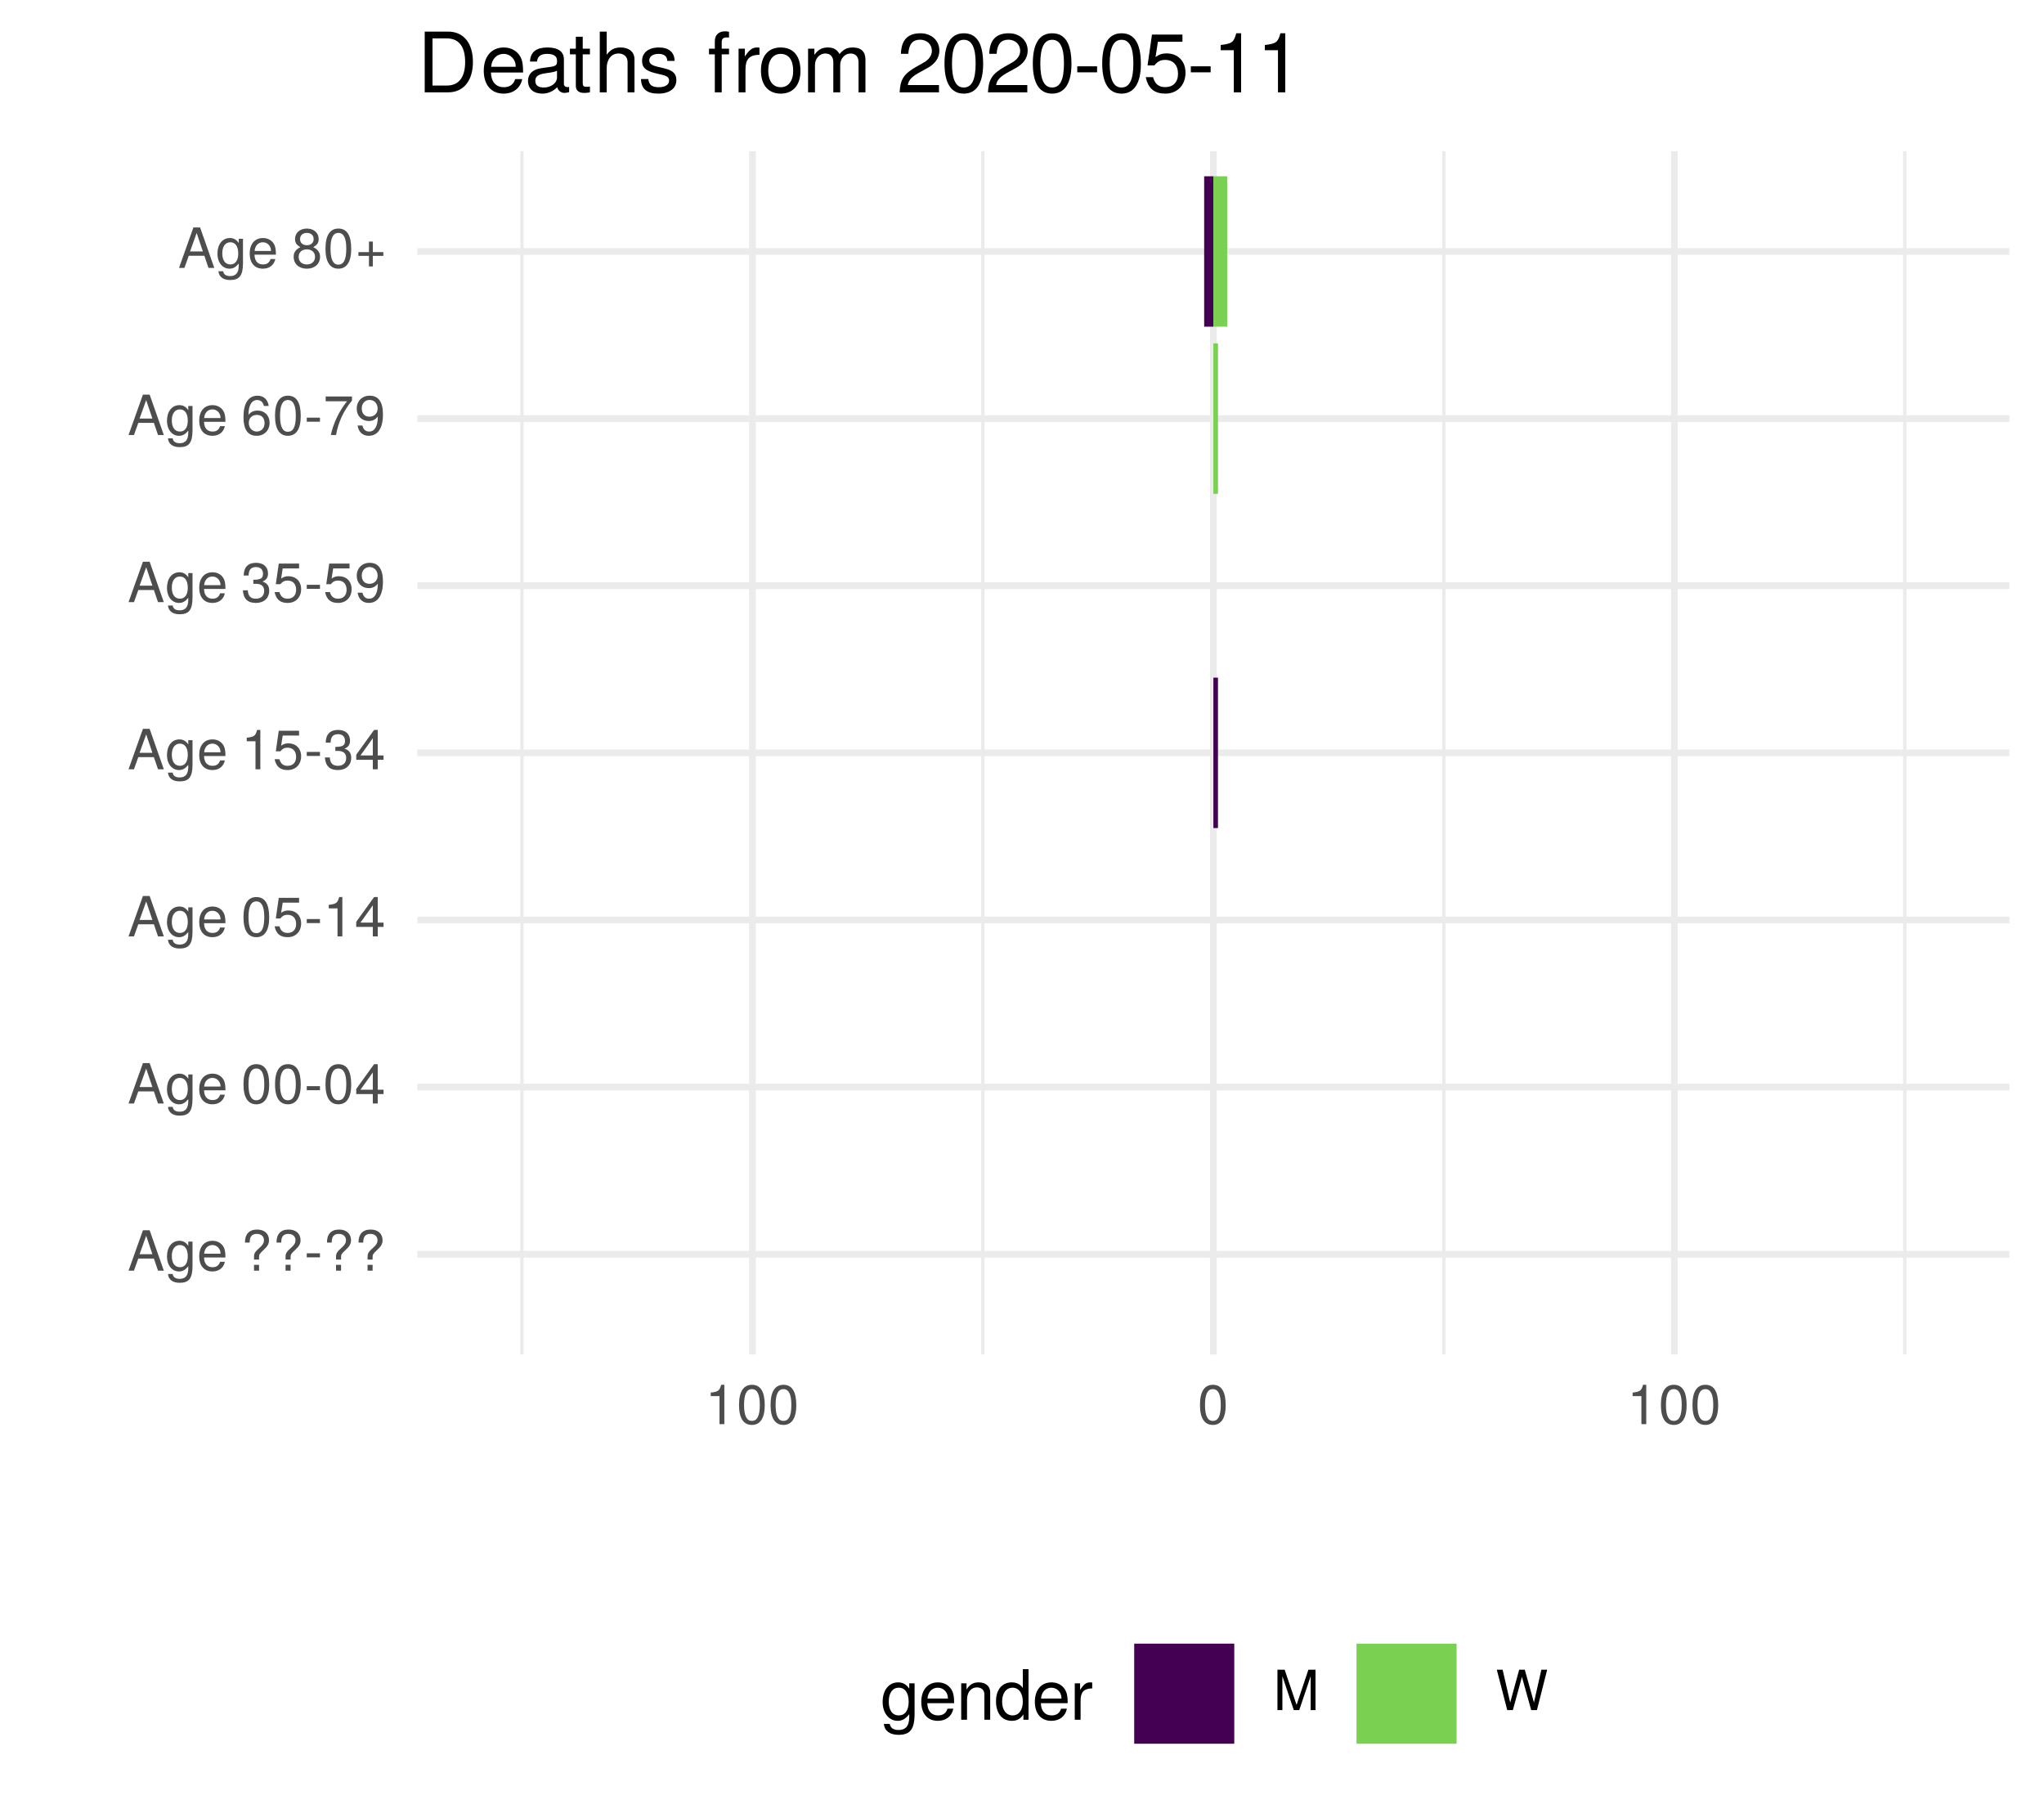
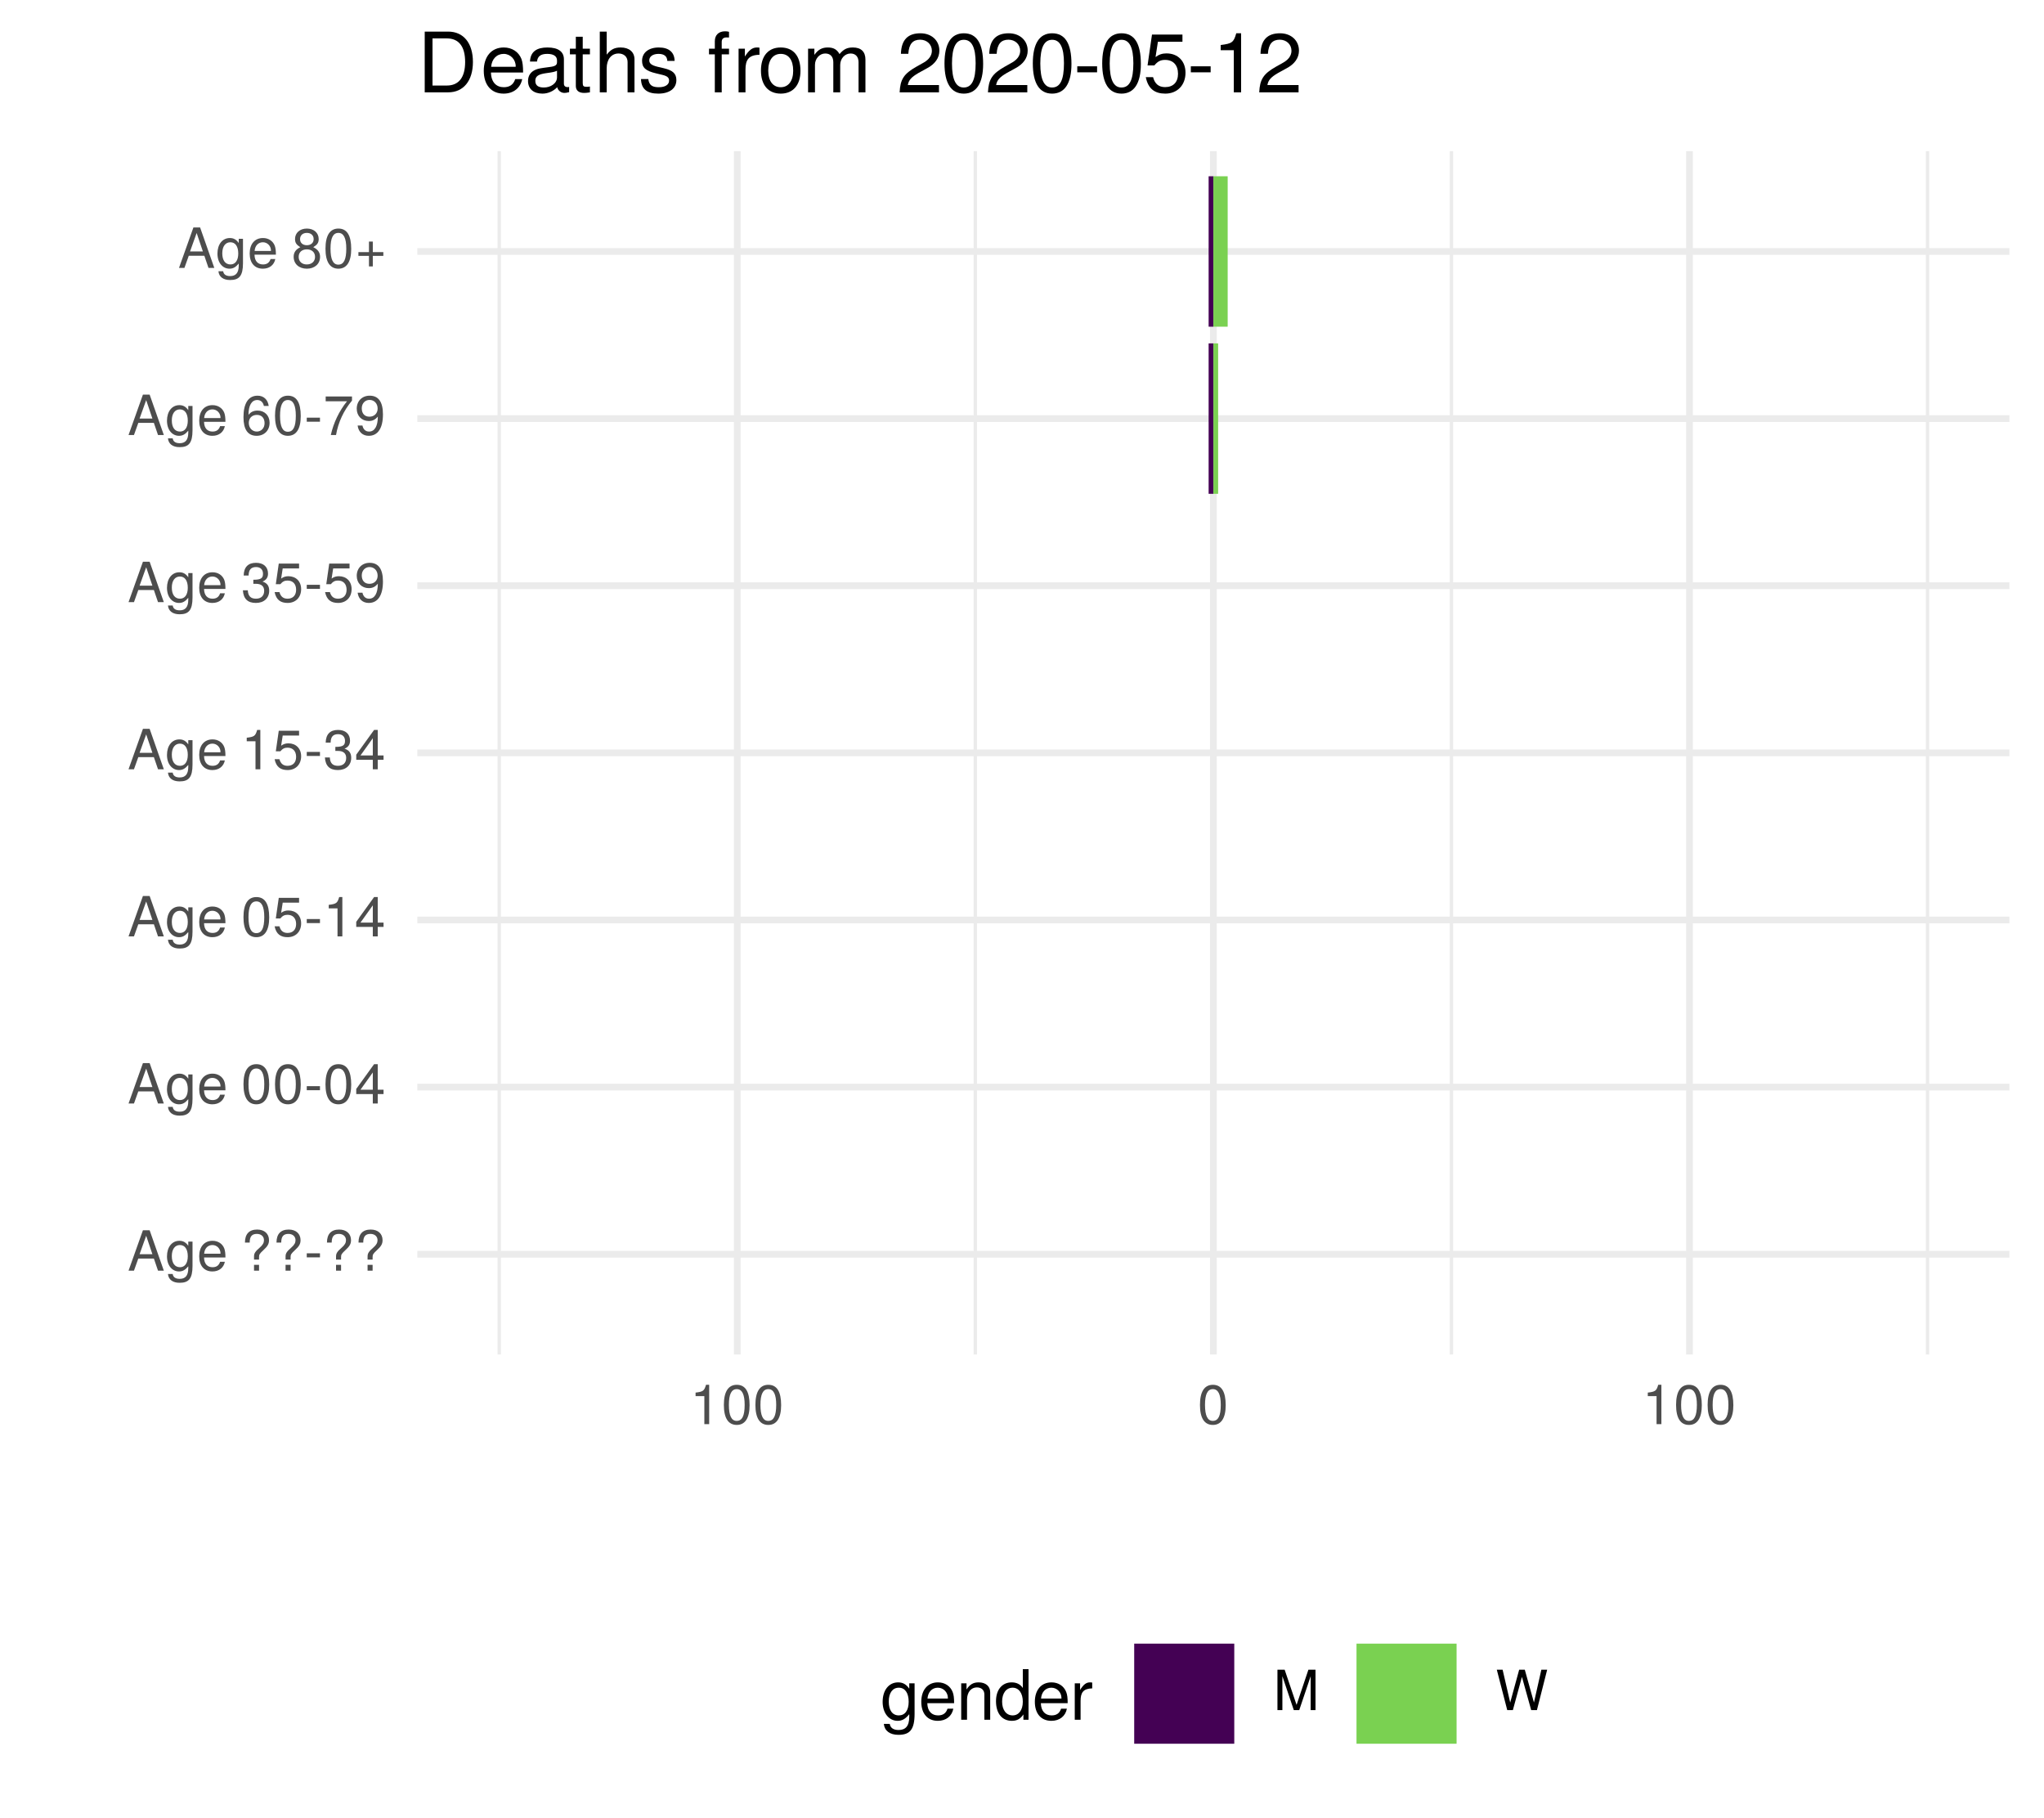
<svg xmlns="http://www.w3.org/2000/svg" xmlns:xlink="http://www.w3.org/1999/xlink" width="324pt" height="288pt" viewBox="0 0 324 288" version="1.1">
  <defs>
    <g>
      <symbol overflow="visible" id="glyph0-0">
        <path style="stroke:none;" d="" />
      </symbol>
      <symbol overflow="visible" id="glyph0-1">
        <path style="stroke:none;" d="M 5.75 0 L 3.5 -6.406 L 2.438 -6.406 L 0.156 0 L 1.016 0 L 1.703 -1.922 L 4.172 -1.922 L 4.828 0 Z M 3.938 -2.609 L 1.906 -2.609 L 2.953 -5.531 Z M 3.938 -2.609 " />
      </symbol>
      <symbol overflow="visible" id="glyph0-2">
        <path style="stroke:none;" d="M 4.297 -0.75 L 4.297 -4.609 L 3.625 -4.609 L 3.625 -3.938 C 3.25 -4.484 2.812 -4.734 2.219 -4.734 C 1.047 -4.734 0.25 -3.75 0.25 -2.266 C 0.25 -0.812 1.078 0.125 2.156 0.125 C 2.734 0.125 3.141 -0.109 3.625 -0.688 L 3.625 -0.391 C 3.625 0.828 3.125 1.297 2.266 1.297 C 1.688 1.297 1.234 1.094 1.156 0.531 L 0.406 0.531 C 0.484 1.406 1.156 1.922 2.25 1.922 C 3.688 1.922 4.297 1.281 4.297 -0.75 Z M 3.547 -2.281 C 3.547 -1.172 3.078 -0.547 2.312 -0.547 C 1.5 -0.547 1.016 -1.188 1.016 -2.312 C 1.016 -3.406 1.516 -4.062 2.297 -4.062 C 3.094 -4.062 3.547 -3.391 3.547 -2.281 Z M 3.547 -2.281 " />
      </symbol>
      <symbol overflow="visible" id="glyph0-3">
        <path style="stroke:none;" d="M 4.516 -2.094 C 4.516 -2.766 4.453 -3.188 4.328 -3.531 C 4.031 -4.281 3.328 -4.734 2.469 -4.734 C 1.172 -4.734 0.359 -3.797 0.359 -2.281 C 0.359 -0.766 1.156 0.125 2.453 0.125 C 3.5 0.125 4.234 -0.469 4.422 -1.406 L 3.672 -1.406 C 3.469 -0.797 3.062 -0.547 2.469 -0.547 C 1.703 -0.547 1.141 -1.031 1.125 -2.094 Z M 3.734 -2.75 C 3.734 -2.75 3.734 -2.703 3.719 -2.688 L 1.141 -2.688 C 1.203 -3.516 1.719 -4.062 2.453 -4.062 C 3.172 -4.062 3.734 -3.469 3.734 -2.75 Z M 3.734 -2.75 " />
      </symbol>
      <symbol overflow="visible" id="glyph0-4">
        <path style="stroke:none;" d="" />
      </symbol>
      <symbol overflow="visible" id="glyph0-5">
        <path style="stroke:none;" d="M 4.422 -4.828 C 4.422 -5.859 3.688 -6.516 2.547 -6.516 C 1.281 -6.516 0.609 -5.812 0.609 -4.453 L 1.359 -4.453 C 1.359 -5.422 1.719 -5.828 2.5 -5.828 C 3.172 -5.828 3.625 -5.422 3.625 -4.828 C 3.625 -4.422 3.438 -4.078 2.969 -3.672 C 2.453 -3.203 2.453 -3.203 2.297 -3 C 2.109 -2.75 2.047 -2.547 2.047 -2.234 L 2.047 -1.75 L 2.844 -1.75 L 2.844 -2.156 C 2.844 -2.547 2.938 -2.703 3.531 -3.25 C 4.203 -3.859 4.422 -4.25 4.422 -4.828 Z M 2.844 0 L 2.844 -0.922 L 2.047 -0.922 L 2.047 0 Z M 2.844 0 " />
      </symbol>
      <symbol overflow="visible" id="glyph0-6">
        <path style="stroke:none;" d="M 2.5 -2.109 L 2.5 -2.75 L 0.406 -2.75 L 0.406 -2.109 Z M 2.5 -2.109 " />
      </symbol>
      <symbol overflow="visible" id="glyph0-7">
        <path style="stroke:none;" d="M 4.453 -3 C 4.453 -5.156 3.781 -6.234 2.422 -6.234 C 1.078 -6.234 0.375 -5.141 0.375 -3.047 C 0.375 -0.953 1.078 0.125 2.422 0.125 C 3.734 0.125 4.453 -0.953 4.453 -3 Z M 3.672 -3.062 C 3.672 -1.297 3.266 -0.516 2.406 -0.516 C 1.578 -0.516 1.172 -1.344 1.172 -3.047 C 1.172 -4.75 1.578 -5.547 2.422 -5.547 C 3.25 -5.547 3.672 -4.734 3.672 -3.062 Z M 3.672 -3.062 " />
      </symbol>
      <symbol overflow="visible" id="glyph0-8">
        <path style="stroke:none;" d="M 4.578 -1.5 L 4.578 -2.188 L 3.656 -2.188 L 3.656 -6.234 L 3.078 -6.234 L 0.25 -2.312 L 0.25 -1.5 L 2.875 -1.5 L 2.875 0 L 3.656 0 L 3.656 -1.5 Z M 2.875 -2.188 L 0.922 -2.188 L 2.875 -4.922 Z M 2.875 -2.188 " />
      </symbol>
      <symbol overflow="visible" id="glyph0-9">
        <path style="stroke:none;" d="M 4.516 -2.062 C 4.516 -3.297 3.688 -4.109 2.5 -4.109 C 2.062 -4.109 1.703 -4 1.344 -3.734 L 1.594 -5.344 L 4.188 -5.344 L 4.188 -6.109 L 0.969 -6.109 L 0.5 -2.844 L 1.219 -2.844 C 1.578 -3.266 1.875 -3.422 2.359 -3.422 C 3.188 -3.422 3.719 -2.891 3.719 -1.969 C 3.719 -1.062 3.203 -0.547 2.359 -0.547 C 1.688 -0.547 1.266 -0.891 1.078 -1.594 L 0.312 -1.594 C 0.562 -0.359 1.266 0.125 2.375 0.125 C 3.641 0.125 4.516 -0.75 4.516 -2.062 Z M 4.516 -2.062 " />
      </symbol>
      <symbol overflow="visible" id="glyph0-10">
        <path style="stroke:none;" d="M 3.047 0 L 3.047 -6.234 L 2.547 -6.234 C 2.266 -5.281 2.094 -5.141 0.891 -5 L 0.891 -4.438 L 2.281 -4.438 L 2.281 0 Z M 3.047 0 " />
      </symbol>
      <symbol overflow="visible" id="glyph0-11">
        <path style="stroke:none;" d="M 4.453 -1.812 C 4.453 -2.562 4.141 -3.016 3.391 -3.266 C 3.969 -3.5 4.266 -3.891 4.266 -4.516 C 4.266 -5.594 3.547 -6.234 2.359 -6.234 C 1.109 -6.234 0.438 -5.547 0.406 -4.219 L 1.188 -4.219 C 1.203 -5.141 1.578 -5.562 2.375 -5.562 C 3.062 -5.562 3.469 -5.156 3.469 -4.5 C 3.469 -3.828 3.188 -3.547 1.938 -3.547 L 1.938 -2.906 L 2.359 -2.906 C 3.219 -2.906 3.656 -2.5 3.656 -1.797 C 3.656 -1.016 3.172 -0.547 2.359 -0.547 C 1.516 -0.547 1.109 -0.969 1.062 -1.875 L 0.281 -1.875 C 0.375 -0.5 1.062 0.125 2.344 0.125 C 3.625 0.125 4.453 -0.641 4.453 -1.812 Z M 4.453 -1.812 " />
      </symbol>
      <symbol overflow="visible" id="glyph0-12">
        <path style="stroke:none;" d="M 4.484 -3.266 C 4.484 -5.219 3.797 -6.234 2.375 -6.234 C 1.188 -6.234 0.328 -5.391 0.328 -4.172 C 0.328 -3.016 1.125 -2.219 2.25 -2.219 C 2.844 -2.219 3.266 -2.438 3.672 -2.922 C 3.672 -1.406 3.172 -0.547 2.281 -0.547 C 1.734 -0.547 1.359 -0.891 1.234 -1.5 L 0.469 -1.5 C 0.609 -0.469 1.281 0.125 2.234 0.125 C 3.688 0.125 4.484 -1.109 4.484 -3.266 Z M 3.641 -4.188 C 3.641 -3.422 3.094 -2.906 2.344 -2.906 C 1.594 -2.906 1.125 -3.391 1.125 -4.234 C 1.125 -5.016 1.656 -5.562 2.359 -5.562 C 3.094 -5.562 3.641 -5 3.641 -4.188 Z M 3.641 -4.188 " />
      </symbol>
      <symbol overflow="visible" id="glyph0-13">
        <path style="stroke:none;" d="M 4.516 -1.938 C 4.516 -3.094 3.719 -3.875 2.609 -3.875 C 1.984 -3.875 1.5 -3.641 1.172 -3.188 C 1.172 -4.703 1.672 -5.547 2.562 -5.547 C 3.109 -5.547 3.484 -5.203 3.609 -4.609 L 4.375 -4.609 C 4.234 -5.625 3.562 -6.234 2.609 -6.234 C 1.156 -6.234 0.375 -5.016 0.375 -2.844 C 0.375 -0.891 1.047 0.125 2.469 0.125 C 3.656 0.125 4.516 -0.719 4.516 -1.938 Z M 3.719 -1.875 C 3.719 -1.094 3.188 -0.547 2.484 -0.547 C 1.766 -0.547 1.219 -1.125 1.219 -1.922 C 1.219 -2.688 1.734 -3.188 2.5 -3.188 C 3.25 -3.188 3.719 -2.703 3.719 -1.875 Z M 3.719 -1.875 " />
      </symbol>
      <symbol overflow="visible" id="glyph0-14">
        <path style="stroke:none;" d="M 4.578 -5.453 L 4.578 -6.109 L 0.406 -6.109 L 0.406 -5.344 L 3.781 -5.344 C 2.531 -3.781 1.656 -1.953 1.219 0 L 2.047 0 C 2.391 -2.016 3.266 -3.891 4.578 -5.453 Z M 4.578 -5.453 " />
      </symbol>
      <symbol overflow="visible" id="glyph0-15">
        <path style="stroke:none;" d="M 4.516 -1.766 C 4.516 -2.453 4.156 -2.938 3.438 -3.281 C 4.078 -3.672 4.297 -3.984 4.297 -4.578 C 4.297 -5.547 3.531 -6.234 2.422 -6.234 C 1.312 -6.234 0.547 -5.547 0.547 -4.578 C 0.547 -4 0.75 -3.672 1.391 -3.281 C 0.672 -2.938 0.328 -2.453 0.328 -1.766 C 0.328 -0.625 1.188 0.125 2.422 0.125 C 3.656 0.125 4.516 -0.625 4.516 -1.766 Z M 3.5 -4.562 C 3.5 -3.969 3.062 -3.594 2.422 -3.594 C 1.766 -3.594 1.344 -3.969 1.344 -4.562 C 1.344 -5.156 1.766 -5.547 2.422 -5.547 C 3.078 -5.547 3.5 -5.156 3.5 -4.562 Z M 3.719 -1.75 C 3.719 -1.016 3.188 -0.547 2.406 -0.547 C 1.641 -0.547 1.125 -1.016 1.125 -1.75 C 1.125 -2.484 1.641 -2.938 2.422 -2.938 C 3.188 -2.938 3.719 -2.484 3.719 -1.75 Z M 3.719 -1.75 " />
      </symbol>
      <symbol overflow="visible" id="glyph0-16">
        <path style="stroke:none;" d="M 4.547 -1.906 L 4.547 -2.5 L 2.875 -2.5 L 2.875 -4.172 L 2.266 -4.172 L 2.266 -2.5 L 0.594 -2.5 L 0.594 -1.906 L 2.266 -1.906 L 2.266 -0.234 L 2.875 -0.234 L 2.875 -1.906 Z M 4.547 -1.906 " />
      </symbol>
      <symbol overflow="visible" id="glyph0-17">
        <path style="stroke:none;" d="M 6.688 0 L 6.688 -6.406 L 5.562 -6.406 L 3.688 -0.828 L 1.797 -6.406 L 0.656 -6.406 L 0.656 0 L 1.438 0 L 1.438 -5.375 L 3.25 0 L 4.109 0 L 5.922 -5.375 L 5.922 0 Z M 6.688 0 " />
      </symbol>
      <symbol overflow="visible" id="glyph0-18">
        <path style="stroke:none;" d="M 8.172 -6.406 L 7.25 -6.406 L 6.078 -1.203 L 4.625 -6.406 L 3.734 -6.406 L 2.312 -1.203 L 1.109 -6.406 L 0.188 -6.406 L 1.844 0 L 2.734 0 L 4.172 -5.266 L 5.641 0 L 6.547 0 Z M 8.172 -6.406 " />
      </symbol>
      <symbol overflow="visible" id="glyph1-0">
        <path style="stroke:none;" d="" />
      </symbol>
      <symbol overflow="visible" id="glyph1-1">
        <path style="stroke:none;" d="M 5.375 -0.953 L 5.375 -5.766 L 4.531 -5.766 L 4.531 -4.922 C 4.062 -5.609 3.516 -5.922 2.766 -5.922 C 1.312 -5.922 0.312 -4.703 0.312 -2.828 C 0.312 -1.016 1.344 0.172 2.688 0.172 C 3.422 0.172 3.922 -0.141 4.531 -0.875 L 4.531 -0.484 C 4.531 1.047 3.906 1.625 2.844 1.625 C 2.109 1.625 1.547 1.359 1.438 0.656 L 0.5 0.656 C 0.609 1.75 1.453 2.391 2.812 2.391 C 4.609 2.391 5.375 1.594 5.375 -0.953 Z M 4.438 -2.844 C 4.438 -1.469 3.844 -0.688 2.875 -0.688 C 1.875 -0.688 1.281 -1.484 1.281 -2.875 C 1.281 -4.266 1.891 -5.078 2.875 -5.078 C 3.859 -5.078 4.438 -4.25 4.438 -2.844 Z M 4.438 -2.844 " />
      </symbol>
      <symbol overflow="visible" id="glyph1-2">
        <path style="stroke:none;" d="M 5.641 -2.625 C 5.641 -3.453 5.578 -3.984 5.406 -4.406 C 5.031 -5.359 4.156 -5.922 3.078 -5.922 C 1.469 -5.922 0.438 -4.734 0.438 -2.844 C 0.438 -0.953 1.438 0.172 3.062 0.172 C 4.375 0.172 5.297 -0.578 5.516 -1.75 L 4.594 -1.75 C 4.344 -0.984 3.828 -0.688 3.094 -0.688 C 2.141 -0.688 1.422 -1.297 1.391 -2.625 Z M 4.656 -3.438 C 4.656 -3.438 4.656 -3.391 4.656 -3.359 L 1.422 -3.359 C 1.5 -4.391 2.141 -5.078 3.062 -5.078 C 3.969 -5.078 4.656 -4.328 4.656 -3.438 Z M 4.656 -3.438 " />
      </symbol>
      <symbol overflow="visible" id="glyph1-3">
        <path style="stroke:none;" d="M 5.359 0 L 5.359 -4.359 C 5.359 -5.312 4.641 -5.922 3.531 -5.922 C 2.672 -5.922 2.125 -5.594 1.609 -4.797 L 1.609 -5.766 L 0.766 -5.766 L 0.766 0 L 1.688 0 L 1.688 -3.172 C 1.688 -4.359 2.328 -5.125 3.25 -5.125 C 3.984 -5.125 4.438 -4.688 4.438 -4 L 4.438 0 Z M 5.359 0 " />
      </symbol>
      <symbol overflow="visible" id="glyph1-4">
        <path style="stroke:none;" d="M 5.438 0 L 5.438 -8.016 L 4.531 -8.016 L 4.531 -5.031 C 4.141 -5.625 3.531 -5.922 2.766 -5.922 C 1.266 -5.922 0.281 -4.781 0.281 -2.938 C 0.281 -0.984 1.25 0.172 2.797 0.172 C 3.594 0.172 4.141 -0.125 4.625 -0.844 L 4.625 0 Z M 4.531 -2.859 C 4.531 -1.531 3.891 -0.688 2.922 -0.688 C 1.906 -0.688 1.25 -1.547 1.25 -2.875 C 1.25 -4.219 1.906 -5.078 2.922 -5.078 C 3.906 -5.078 4.531 -4.188 4.531 -2.859 Z M 4.531 -2.859 " />
      </symbol>
      <symbol overflow="visible" id="glyph1-5">
        <path style="stroke:none;" d="M 3.531 -4.969 L 3.531 -5.891 C 3.375 -5.922 3.297 -5.922 3.172 -5.922 C 2.578 -5.922 2.141 -5.578 1.609 -4.719 L 1.609 -5.766 L 0.766 -5.766 L 0.766 0 L 1.688 0 L 1.688 -2.984 C 1.688 -4.297 2.109 -4.938 3.531 -4.969 Z M 3.531 -4.969 " />
      </symbol>
      <symbol overflow="visible" id="glyph2-0">
        <path style="stroke:none;" d="" />
      </symbol>
      <symbol overflow="visible" id="glyph2-1">
        <path style="stroke:none;" d="M 8.812 -4.812 C 8.812 -7.797 7.328 -9.625 4.891 -9.625 L 1.172 -9.625 L 1.172 0 L 4.891 0 C 7.312 0 8.812 -1.828 8.812 -4.812 Z M 7.578 -4.812 C 7.578 -2.375 6.578 -1.078 4.672 -1.078 L 2.406 -1.078 L 2.406 -8.547 L 4.672 -8.547 C 6.578 -8.547 7.578 -7.266 7.578 -4.812 Z M 7.578 -4.812 " />
      </symbol>
      <symbol overflow="visible" id="glyph2-2">
        <path style="stroke:none;" d="M 6.766 -3.141 C 6.766 -4.141 6.688 -4.781 6.5 -5.297 C 6.047 -6.438 4.984 -7.109 3.703 -7.109 C 1.766 -7.109 0.531 -5.688 0.531 -3.422 C 0.531 -1.156 1.734 0.203 3.672 0.203 C 5.25 0.203 6.344 -0.703 6.625 -2.094 L 5.516 -2.094 C 5.219 -1.188 4.594 -0.812 3.703 -0.812 C 2.562 -0.812 1.703 -1.562 1.672 -3.141 Z M 5.594 -4.125 C 5.594 -4.125 5.594 -4.062 5.578 -4.047 L 1.703 -4.047 C 1.797 -5.266 2.578 -6.094 3.688 -6.094 C 4.766 -6.094 5.594 -5.203 5.594 -4.125 Z M 5.594 -4.125 " />
      </symbol>
      <symbol overflow="visible" id="glyph2-3">
        <path style="stroke:none;" d="M 7.062 -0.031 L 7.062 -0.859 C 6.938 -0.828 6.891 -0.828 6.828 -0.828 C 6.438 -0.828 6.234 -1.031 6.234 -1.375 L 6.234 -5.234 C 6.234 -6.453 5.328 -7.109 3.625 -7.109 C 1.953 -7.109 0.922 -6.469 0.859 -4.875 L 1.969 -4.875 C 2.062 -5.719 2.562 -6.094 3.594 -6.094 C 4.578 -6.094 5.141 -5.734 5.141 -5.062 L 5.141 -4.781 C 5.141 -4.312 4.859 -4.125 3.984 -4.016 C 2.422 -3.812 2.188 -3.766 1.766 -3.594 C 0.969 -3.266 0.547 -2.641 0.547 -1.797 C 0.547 -0.547 1.422 0.203 2.828 0.203 C 3.703 0.203 4.562 -0.172 5.172 -0.812 C 5.297 -0.297 5.766 0.094 6.312 0.094 C 6.531 0.094 6.703 0.062 7.062 -0.031 Z M 5.141 -2.391 C 5.141 -1.406 4.125 -0.766 3.062 -0.766 C 2.203 -0.766 1.703 -1.062 1.703 -1.828 C 1.703 -2.547 2.188 -2.859 3.359 -3.031 C 4.531 -3.188 4.766 -3.25 5.141 -3.422 Z M 5.141 -2.391 " />
      </symbol>
      <symbol overflow="visible" id="glyph2-4">
        <path style="stroke:none;" d="M 3.359 0 L 3.359 -0.922 C 3.203 -0.891 3.031 -0.875 2.828 -0.875 C 2.344 -0.875 2.219 -1 2.219 -1.484 L 2.219 -6.016 L 3.359 -6.016 L 3.359 -6.922 L 2.219 -6.922 L 2.219 -8.812 L 1.125 -8.812 L 1.125 -6.922 L 0.188 -6.922 L 0.188 -6.016 L 1.125 -6.016 L 1.125 -1 C 1.125 -0.297 1.594 0.094 2.453 0.094 C 2.719 0.094 2.984 0.062 3.359 0 Z M 3.359 0 " />
      </symbol>
      <symbol overflow="visible" id="glyph2-5">
        <path style="stroke:none;" d="M 6.422 0 L 6.422 -5.234 C 6.422 -6.391 5.578 -7.109 4.234 -7.109 C 3.266 -7.109 2.672 -6.812 2.016 -5.969 L 2.016 -9.625 L 0.922 -9.625 L 0.922 0 L 2.016 0 L 2.016 -3.812 C 2.016 -5.234 2.766 -6.156 3.891 -6.156 C 4.672 -6.156 5.328 -5.703 5.328 -4.797 L 5.328 0 Z M 6.422 0 " />
      </symbol>
      <symbol overflow="visible" id="glyph2-6">
        <path style="stroke:none;" d="M 6.062 -1.938 C 6.062 -2.969 5.484 -3.484 4.109 -3.812 L 3.047 -4.062 C 2.156 -4.281 1.766 -4.562 1.766 -5.062 C 1.766 -5.688 2.344 -6.094 3.234 -6.094 C 4.125 -6.094 4.594 -5.719 4.625 -4.984 L 5.781 -4.984 C 5.766 -6.344 4.875 -7.109 3.281 -7.109 C 1.656 -7.109 0.625 -6.281 0.625 -5 C 0.625 -3.922 1.172 -3.406 2.812 -3.016 L 3.844 -2.766 C 4.609 -2.578 4.906 -2.344 4.906 -1.844 C 4.906 -1.203 4.266 -0.812 3.297 -0.812 C 2.312 -0.812 1.75 -1.062 1.609 -2.109 L 0.453 -2.109 C 0.5 -0.516 1.406 0.203 3.203 0.203 C 4.953 0.203 6.062 -0.609 6.062 -1.938 Z M 6.062 -1.938 " />
      </symbol>
      <symbol overflow="visible" id="glyph2-7">
        <path style="stroke:none;" d="" />
      </symbol>
      <symbol overflow="visible" id="glyph2-8">
        <path style="stroke:none;" d="M 3.406 -6.016 L 3.406 -6.922 L 2.25 -6.922 L 2.25 -8 C 2.25 -8.469 2.516 -8.703 3.031 -8.703 C 3.109 -8.703 3.156 -8.703 3.406 -8.688 L 3.406 -9.594 C 3.156 -9.656 3.016 -9.672 2.781 -9.672 C 1.766 -9.672 1.156 -9.078 1.156 -8.094 L 1.156 -6.922 L 0.234 -6.922 L 0.234 -6.016 L 1.156 -6.016 L 1.156 0 L 2.25 0 L 2.25 -6.016 Z M 3.406 -6.016 " />
      </symbol>
      <symbol overflow="visible" id="glyph2-9">
        <path style="stroke:none;" d="M 4.234 -5.953 L 4.234 -7.078 C 4.047 -7.109 3.969 -7.109 3.812 -7.109 C 3.109 -7.109 2.562 -6.688 1.922 -5.672 L 1.922 -6.922 L 0.922 -6.922 L 0.922 0 L 2.016 0 L 2.016 -3.594 C 2.016 -5.156 2.531 -5.922 4.234 -5.953 Z M 4.234 -5.953 " />
      </symbol>
      <symbol overflow="visible" id="glyph2-10">
        <path style="stroke:none;" d="M 6.734 -3.406 C 6.734 -5.797 5.578 -7.109 3.594 -7.109 C 1.656 -7.109 0.469 -5.781 0.469 -3.453 C 0.469 -1.141 1.641 0.203 3.609 0.203 C 5.547 0.203 6.734 -1.141 6.734 -3.406 Z M 5.578 -3.422 C 5.578 -1.797 4.812 -0.812 3.609 -0.812 C 2.375 -0.812 1.625 -1.781 1.625 -3.453 C 1.625 -5.125 2.375 -6.094 3.609 -6.094 C 4.844 -6.094 5.578 -5.141 5.578 -3.422 Z M 5.578 -3.422 " />
      </symbol>
      <symbol overflow="visible" id="glyph2-11">
        <path style="stroke:none;" d="M 10.031 0 L 10.031 -5.188 C 10.031 -6.438 9.344 -7.109 8.047 -7.109 C 7.125 -7.109 6.578 -6.844 5.922 -6.062 C 5.516 -6.797 4.969 -7.109 4.062 -7.109 C 3.141 -7.109 2.531 -6.766 1.938 -5.938 L 1.938 -6.922 L 0.938 -6.922 L 0.938 0 L 2.031 0 L 2.031 -4.344 C 2.031 -5.344 2.766 -6.156 3.656 -6.156 C 4.469 -6.156 4.938 -5.656 4.938 -4.766 L 4.938 0 L 6.031 0 L 6.031 -4.344 C 6.031 -5.344 6.766 -6.156 7.672 -6.156 C 8.469 -6.156 8.938 -5.641 8.938 -4.766 L 8.938 0 Z M 10.031 0 " />
      </symbol>
      <symbol overflow="visible" id="glyph2-12">
        <path style="stroke:none;" d="M 6.75 -6.609 C 6.75 -8.203 5.516 -9.359 3.75 -9.359 C 1.828 -9.359 0.719 -8.391 0.656 -6.109 L 1.828 -6.109 C 1.922 -7.688 2.562 -8.344 3.703 -8.344 C 4.766 -8.344 5.562 -7.594 5.562 -6.594 C 5.562 -5.844 5.125 -5.219 4.297 -4.734 L 3.078 -4.047 C 1.125 -2.938 0.547 -2.062 0.453 0 L 6.688 0 L 6.688 -1.156 L 1.75 -1.156 C 1.875 -1.922 2.297 -2.406 3.453 -3.078 L 4.766 -3.797 C 6.078 -4.484 6.75 -5.469 6.75 -6.609 Z M 6.75 -6.609 " />
      </symbol>
      <symbol overflow="visible" id="glyph2-13">
        <path style="stroke:none;" d="M 6.688 -4.5 C 6.688 -7.75 5.672 -9.359 3.625 -9.359 C 1.609 -9.359 0.562 -7.719 0.562 -4.578 C 0.562 -1.422 1.625 0.203 3.625 0.203 C 5.609 0.203 6.688 -1.422 6.688 -4.5 Z M 5.5 -4.609 C 5.5 -1.953 4.891 -0.766 3.609 -0.766 C 2.375 -0.766 1.75 -2 1.75 -4.562 C 1.75 -7.125 2.375 -8.328 3.625 -8.328 C 4.891 -8.328 5.5 -7.109 5.5 -4.609 Z M 5.5 -4.609 " />
      </symbol>
      <symbol overflow="visible" id="glyph2-14">
        <path style="stroke:none;" d="M 3.75 -3.172 L 3.75 -4.125 L 0.609 -4.125 L 0.609 -3.172 Z M 3.75 -3.172 " />
      </symbol>
      <symbol overflow="visible" id="glyph2-15">
        <path style="stroke:none;" d="M 6.766 -3.109 C 6.766 -4.953 5.547 -6.172 3.75 -6.172 C 3.094 -6.172 2.562 -6 2.016 -5.594 L 2.391 -8.016 L 6.281 -8.016 L 6.281 -9.156 L 1.453 -9.156 L 0.75 -4.266 L 1.828 -4.266 C 2.359 -4.906 2.812 -5.141 3.531 -5.141 C 4.797 -5.141 5.578 -4.328 5.578 -2.938 C 5.578 -1.594 4.812 -0.828 3.531 -0.828 C 2.516 -0.828 1.906 -1.344 1.625 -2.406 L 0.469 -2.406 C 0.844 -0.547 1.906 0.203 3.562 0.203 C 5.453 0.203 6.766 -1.125 6.766 -3.109 Z M 6.766 -3.109 " />
      </symbol>
      <symbol overflow="visible" id="glyph2-16">
        <path style="stroke:none;" d="M 4.578 0 L 4.578 -9.359 L 3.812 -9.359 C 3.406 -7.922 3.141 -7.719 1.344 -7.5 L 1.344 -6.672 L 3.422 -6.672 L 3.422 0 Z M 4.578 0 " />
      </symbol>
    </g>
    <clipPath id="clip1">
-       <path d="M 82 23.957 L 84 23.957 L 84 214.648 L 82 214.648 Z M 82 23.957 " />
+       <path d="M 78 23.957 L 80 23.957 L 80 214.648 L 78 214.648 Z M 78 23.957 " />
    </clipPath>
    <clipPath id="clip2">
-       <path d="M 155 23.957 L 157 23.957 L 157 214.648 L 155 214.648 Z M 155 23.957 " />
+       <path d="M 154 23.957 L 155 23.957 L 155 214.648 L 154 214.648 Z M 154 23.957 " />
    </clipPath>
    <clipPath id="clip3">
-       <path d="M 228 23.957 L 230 23.957 L 230 214.648 L 228 214.648 Z M 228 23.957 " />
+       <path d="M 229 23.957 L 231 23.957 L 231 214.648 L 229 214.648 Z M 229 23.957 " />
    </clipPath>
    <clipPath id="clip4">
-       <path d="M 301 23.957 L 303 23.957 L 303 214.648 L 301 214.648 Z M 301 23.957 " />
+       <path d="M 305 23.957 L 306 23.957 L 306 214.648 L 305 214.648 Z M 305 23.957 " />
    </clipPath>
    <clipPath id="clip5">
      <path d="M 66.152 198 L 318.523 198 L 318.523 200 L 66.152 200 Z M 66.152 198 " />
    </clipPath>
    <clipPath id="clip6">
      <path d="M 66.152 171 L 318.523 171 L 318.523 173 L 66.152 173 Z M 66.152 171 " />
    </clipPath>
    <clipPath id="clip7">
      <path d="M 66.152 145 L 318.523 145 L 318.523 147 L 66.152 147 Z M 66.152 145 " />
    </clipPath>
    <clipPath id="clip8">
      <path d="M 66.152 118 L 318.523 118 L 318.523 120 L 66.152 120 Z M 66.152 118 " />
    </clipPath>
    <clipPath id="clip9">
      <path d="M 66.152 92 L 318.523 92 L 318.523 94 L 66.152 94 Z M 66.152 92 " />
    </clipPath>
    <clipPath id="clip10">
      <path d="M 66.152 65 L 318.523 65 L 318.523 67 L 66.152 67 Z M 66.152 65 " />
    </clipPath>
    <clipPath id="clip11">
      <path d="M 66.152 39 L 318.523 39 L 318.523 41 L 66.152 41 Z M 66.152 39 " />
    </clipPath>
    <clipPath id="clip12">
-       <path d="M 118 23.957 L 120 23.957 L 120 214.648 L 118 214.648 Z M 118 23.957 " />
+       <path d="M 116 23.957 L 118 23.957 L 118 214.648 L 116 214.648 Z M 116 23.957 " />
    </clipPath>
    <clipPath id="clip13">
      <path d="M 191 23.957 L 193 23.957 L 193 214.648 L 191 214.648 Z M 191 23.957 " />
    </clipPath>
    <clipPath id="clip14">
-       <path d="M 264 23.957 L 266 23.957 L 266 214.648 L 264 214.648 Z M 264 23.957 " />
+       <path d="M 267 23.957 L 269 23.957 L 269 214.648 L 267 214.648 Z M 267 23.957 " />
    </clipPath>
  </defs>
  <g id="surface115">
    <rect x="0" y="0" width="324" height="288" style="fill:rgb(100%,100%,100%);fill-opacity:1;stroke:none;" />
    <g clip-path="url(#clip1)" clip-rule="nonzero">
-       <path style="fill:none;stroke-width:0.533;stroke-linecap:butt;stroke-linejoin:round;stroke:rgb(92.157%,92.157%,92.157%);stroke-opacity:1;stroke-miterlimit:10;" d="M 82.738 214.652 L 82.738 23.957 " />
+       <path style="fill:none;stroke-width:0.533;stroke-linecap:butt;stroke-linejoin:round;stroke:rgb(92.157%,92.157%,92.157%);stroke-opacity:1;stroke-miterlimit:10;" d="M 79.133 214.652 L 79.133 23.957 " />
    </g>
    <g clip-path="url(#clip2)" clip-rule="nonzero">
-       <path style="fill:none;stroke-width:0.533;stroke-linecap:butt;stroke-linejoin:round;stroke:rgb(92.157%,92.157%,92.157%);stroke-opacity:1;stroke-miterlimit:10;" d="M 155.801 214.652 L 155.801 23.957 " />
+       <path style="fill:none;stroke-width:0.533;stroke-linecap:butt;stroke-linejoin:round;stroke:rgb(92.157%,92.157%,92.157%);stroke-opacity:1;stroke-miterlimit:10;" d="M 154.602 214.652 L 154.602 23.957 " />
    </g>
    <g clip-path="url(#clip3)" clip-rule="nonzero">
-       <path style="fill:none;stroke-width:0.533;stroke-linecap:butt;stroke-linejoin:round;stroke:rgb(92.157%,92.157%,92.157%);stroke-opacity:1;stroke-miterlimit:10;" d="M 228.867 214.652 L 228.867 23.957 " />
+       <path style="fill:none;stroke-width:0.533;stroke-linecap:butt;stroke-linejoin:round;stroke:rgb(92.157%,92.157%,92.157%);stroke-opacity:1;stroke-miterlimit:10;" d="M 230.07 214.652 L 230.07 23.957 " />
    </g>
    <g clip-path="url(#clip4)" clip-rule="nonzero">
-       <path style="fill:none;stroke-width:0.533;stroke-linecap:butt;stroke-linejoin:round;stroke:rgb(92.157%,92.157%,92.157%);stroke-opacity:1;stroke-miterlimit:10;" d="M 301.934 214.652 L 301.934 23.957 " />
+       <path style="fill:none;stroke-width:0.533;stroke-linecap:butt;stroke-linejoin:round;stroke:rgb(92.157%,92.157%,92.157%);stroke-opacity:1;stroke-miterlimit:10;" d="M 305.539 214.652 L 305.539 23.957 " />
    </g>
    <g clip-path="url(#clip5)" clip-rule="nonzero">
      <path style="fill:none;stroke-width:1.067;stroke-linecap:butt;stroke-linejoin:round;stroke:rgb(92.157%,92.157%,92.157%);stroke-opacity:1;stroke-miterlimit:10;" d="M 66.152 198.762 L 318.52 198.762 " />
    </g>
    <g clip-path="url(#clip6)" clip-rule="nonzero">
      <path style="fill:none;stroke-width:1.067;stroke-linecap:butt;stroke-linejoin:round;stroke:rgb(92.157%,92.157%,92.157%);stroke-opacity:1;stroke-miterlimit:10;" d="M 66.152 172.273 L 318.52 172.273 " />
    </g>
    <g clip-path="url(#clip7)" clip-rule="nonzero">
      <path style="fill:none;stroke-width:1.067;stroke-linecap:butt;stroke-linejoin:round;stroke:rgb(92.157%,92.157%,92.157%);stroke-opacity:1;stroke-miterlimit:10;" d="M 66.152 145.789 L 318.52 145.789 " />
    </g>
    <g clip-path="url(#clip8)" clip-rule="nonzero">
      <path style="fill:none;stroke-width:1.067;stroke-linecap:butt;stroke-linejoin:round;stroke:rgb(92.157%,92.157%,92.157%);stroke-opacity:1;stroke-miterlimit:10;" d="M 66.152 119.305 L 318.52 119.305 " />
    </g>
    <g clip-path="url(#clip9)" clip-rule="nonzero">
      <path style="fill:none;stroke-width:1.067;stroke-linecap:butt;stroke-linejoin:round;stroke:rgb(92.157%,92.157%,92.157%);stroke-opacity:1;stroke-miterlimit:10;" d="M 66.152 92.82 L 318.52 92.82 " />
    </g>
    <g clip-path="url(#clip10)" clip-rule="nonzero">
      <path style="fill:none;stroke-width:1.067;stroke-linecap:butt;stroke-linejoin:round;stroke:rgb(92.157%,92.157%,92.157%);stroke-opacity:1;stroke-miterlimit:10;" d="M 66.152 66.336 L 318.52 66.336 " />
    </g>
    <g clip-path="url(#clip11)" clip-rule="nonzero">
      <path style="fill:none;stroke-width:1.067;stroke-linecap:butt;stroke-linejoin:round;stroke:rgb(92.157%,92.157%,92.157%);stroke-opacity:1;stroke-miterlimit:10;" d="M 66.152 39.852 L 318.52 39.852 " />
    </g>
    <g clip-path="url(#clip12)" clip-rule="nonzero">
-       <path style="fill:none;stroke-width:1.067;stroke-linecap:butt;stroke-linejoin:round;stroke:rgb(92.157%,92.157%,92.157%);stroke-opacity:1;stroke-miterlimit:10;" d="M 119.27 214.652 L 119.27 23.957 " />
+       <path style="fill:none;stroke-width:1.067;stroke-linecap:butt;stroke-linejoin:round;stroke:rgb(92.157%,92.157%,92.157%);stroke-opacity:1;stroke-miterlimit:10;" d="M 116.867 214.652 L 116.867 23.957 " />
    </g>
    <g clip-path="url(#clip13)" clip-rule="nonzero">
      <path style="fill:none;stroke-width:1.067;stroke-linecap:butt;stroke-linejoin:round;stroke:rgb(92.157%,92.157%,92.157%);stroke-opacity:1;stroke-miterlimit:10;" d="M 192.336 214.652 L 192.336 23.957 " />
    </g>
    <g clip-path="url(#clip14)" clip-rule="nonzero">
-       <path style="fill:none;stroke-width:1.067;stroke-linecap:butt;stroke-linejoin:round;stroke:rgb(92.157%,92.157%,92.157%);stroke-opacity:1;stroke-miterlimit:10;" d="M 265.402 214.652 L 265.402 23.957 " />
-     </g>
-     <path style=" stroke:none;fill-rule:nonzero;fill:rgb(26.667%,0.392%,32.941%);fill-opacity:1;" d="M 192.336 131.223 L 193.066 131.223 L 193.066 107.387 L 192.336 107.387 Z M 192.336 131.223 " />
-     <path style=" stroke:none;fill-rule:nonzero;fill:rgb(47.843%,81.961%,31.765%);fill-opacity:1;" d="M 192.336 78.254 L 193.066 78.254 L 193.066 54.418 L 192.336 54.418 Z M 192.336 78.254 " />
-     <path style=" stroke:none;fill-rule:nonzero;fill:rgb(26.667%,0.392%,32.941%);fill-opacity:1;" d="M 190.875 51.77 L 192.336 51.77 L 192.336 27.934 L 190.875 27.934 Z M 190.875 51.77 " />
-     <path style=" stroke:none;fill-rule:nonzero;fill:rgb(47.843%,81.961%,31.765%);fill-opacity:1;" d="M 192.336 51.77 L 194.527 51.77 L 194.527 27.934 L 192.336 27.934 Z M 192.336 51.77 " />
+       <path style="fill:none;stroke-width:1.067;stroke-linecap:butt;stroke-linejoin:round;stroke:rgb(92.157%,92.157%,92.157%);stroke-opacity:1;stroke-miterlimit:10;" d="M 267.805 214.652 L 267.805 23.957 " />
+     </g>
+     <path style=" stroke:none;fill-rule:nonzero;fill:rgb(26.667%,0.392%,32.941%);fill-opacity:1;" d="M 191.582 78.254 L 192.336 78.254 L 192.336 54.418 L 191.582 54.418 Z M 191.582 78.254 " />
+     <path style=" stroke:none;fill-rule:nonzero;fill:rgb(47.843%,81.961%,31.765%);fill-opacity:1;" d="M 192.336 78.254 L 193.09 78.254 L 193.09 54.418 L 192.336 54.418 Z M 192.336 78.254 " />
+     <path style=" stroke:none;fill-rule:nonzero;fill:rgb(26.667%,0.392%,32.941%);fill-opacity:1;" d="M 191.582 51.77 L 192.336 51.77 L 192.336 27.934 L 191.582 27.934 Z M 191.582 51.77 " />
+     <path style=" stroke:none;fill-rule:nonzero;fill:rgb(47.843%,81.961%,31.765%);fill-opacity:1;" d="M 192.336 51.77 L 194.602 51.77 L 194.602 27.934 L 192.336 27.934 Z M 192.336 51.77 " />
    <g style="fill:rgb(30.196%,30.196%,30.196%);fill-opacity:1;">
      <use xlink:href="#glyph0-1" x="20.219" y="201.364" />
      <use xlink:href="#glyph0-2" x="26.219" y="201.364" />
      <use xlink:href="#glyph0-3" x="31.219" y="201.364" />
      <use xlink:href="#glyph0-4" x="36.219" y="201.364" />
      <use xlink:href="#glyph0-5" x="38.219" y="201.364" />
      <use xlink:href="#glyph0-5" x="43.219" y="201.364" />
      <use xlink:href="#glyph0-6" x="48.219" y="201.364" />
      <use xlink:href="#glyph0-5" x="51.219" y="201.364" />
      <use xlink:href="#glyph0-5" x="56.219" y="201.364" />
    </g>
    <g style="fill:rgb(30.196%,30.196%,30.196%);fill-opacity:1;">
      <use xlink:href="#glyph0-1" x="20.219" y="174.876" />
      <use xlink:href="#glyph0-2" x="26.219" y="174.876" />
      <use xlink:href="#glyph0-3" x="31.219" y="174.876" />
      <use xlink:href="#glyph0-4" x="36.219" y="174.876" />
      <use xlink:href="#glyph0-7" x="38.219" y="174.876" />
      <use xlink:href="#glyph0-7" x="43.219" y="174.876" />
      <use xlink:href="#glyph0-6" x="48.219" y="174.876" />
      <use xlink:href="#glyph0-7" x="51.219" y="174.876" />
      <use xlink:href="#glyph0-8" x="56.219" y="174.876" />
    </g>
    <g style="fill:rgb(30.196%,30.196%,30.196%);fill-opacity:1;">
      <use xlink:href="#glyph0-1" x="20.219" y="148.392" />
      <use xlink:href="#glyph0-2" x="26.219" y="148.392" />
      <use xlink:href="#glyph0-3" x="31.219" y="148.392" />
      <use xlink:href="#glyph0-4" x="36.219" y="148.392" />
      <use xlink:href="#glyph0-7" x="38.219" y="148.392" />
      <use xlink:href="#glyph0-9" x="43.219" y="148.392" />
      <use xlink:href="#glyph0-6" x="48.219" y="148.392" />
      <use xlink:href="#glyph0-10" x="51.219" y="148.392" />
      <use xlink:href="#glyph0-8" x="56.219" y="148.392" />
    </g>
    <g style="fill:rgb(30.196%,30.196%,30.196%);fill-opacity:1;">
      <use xlink:href="#glyph0-1" x="20.219" y="121.907" />
      <use xlink:href="#glyph0-2" x="26.219" y="121.907" />
      <use xlink:href="#glyph0-3" x="31.219" y="121.907" />
      <use xlink:href="#glyph0-4" x="36.219" y="121.907" />
      <use xlink:href="#glyph0-10" x="38.219" y="121.907" />
      <use xlink:href="#glyph0-9" x="43.219" y="121.907" />
      <use xlink:href="#glyph0-6" x="48.219" y="121.907" />
      <use xlink:href="#glyph0-11" x="51.219" y="121.907" />
      <use xlink:href="#glyph0-8" x="56.219" y="121.907" />
    </g>
    <g style="fill:rgb(30.196%,30.196%,30.196%);fill-opacity:1;">
      <use xlink:href="#glyph0-1" x="20.219" y="95.423" />
      <use xlink:href="#glyph0-2" x="26.219" y="95.423" />
      <use xlink:href="#glyph0-3" x="31.219" y="95.423" />
      <use xlink:href="#glyph0-4" x="36.219" y="95.423" />
      <use xlink:href="#glyph0-11" x="38.219" y="95.423" />
      <use xlink:href="#glyph0-9" x="43.219" y="95.423" />
      <use xlink:href="#glyph0-6" x="48.219" y="95.423" />
      <use xlink:href="#glyph0-9" x="51.219" y="95.423" />
      <use xlink:href="#glyph0-12" x="56.219" y="95.423" />
    </g>
    <g style="fill:rgb(30.196%,30.196%,30.196%);fill-opacity:1;">
      <use xlink:href="#glyph0-1" x="20.219" y="68.938" />
      <use xlink:href="#glyph0-2" x="26.219" y="68.938" />
      <use xlink:href="#glyph0-3" x="31.219" y="68.938" />
      <use xlink:href="#glyph0-4" x="36.219" y="68.938" />
      <use xlink:href="#glyph0-13" x="38.219" y="68.938" />
      <use xlink:href="#glyph0-7" x="43.219" y="68.938" />
      <use xlink:href="#glyph0-6" x="48.219" y="68.938" />
      <use xlink:href="#glyph0-14" x="51.219" y="68.938" />
      <use xlink:href="#glyph0-12" x="56.219" y="68.938" />
    </g>
    <g style="fill:rgb(30.196%,30.196%,30.196%);fill-opacity:1;">
      <use xlink:href="#glyph0-1" x="28.219" y="42.454" />
      <use xlink:href="#glyph0-2" x="34.219" y="42.454" />
      <use xlink:href="#glyph0-3" x="39.219" y="42.454" />
      <use xlink:href="#glyph0-4" x="44.219" y="42.454" />
      <use xlink:href="#glyph0-15" x="46.219" y="42.454" />
      <use xlink:href="#glyph0-7" x="51.219" y="42.454" />
      <use xlink:href="#glyph0-16" x="56.219" y="42.454" />
    </g>
    <g style="fill:rgb(30.196%,30.196%,30.196%);fill-opacity:1;">
-       <use xlink:href="#glyph0-10" x="111.77" y="225.685" />
-       <use xlink:href="#glyph0-7" x="116.77" y="225.685" />
-       <use xlink:href="#glyph0-7" x="121.77" y="225.685" />
+       <use xlink:href="#glyph0-10" x="109.367" y="225.685" />
+       <use xlink:href="#glyph0-7" x="114.367" y="225.685" />
+       <use xlink:href="#glyph0-7" x="119.367" y="225.685" />
    </g>
    <g style="fill:rgb(30.196%,30.196%,30.196%);fill-opacity:1;">
      <use xlink:href="#glyph0-7" x="189.836" y="225.685" />
    </g>
    <g style="fill:rgb(30.196%,30.196%,30.196%);fill-opacity:1;">
-       <use xlink:href="#glyph0-10" x="257.902" y="225.685" />
-       <use xlink:href="#glyph0-7" x="262.902" y="225.685" />
-       <use xlink:href="#glyph0-7" x="267.902" y="225.685" />
+       <use xlink:href="#glyph0-10" x="260.305" y="225.685" />
+       <use xlink:href="#glyph0-7" x="265.305" y="225.685" />
+       <use xlink:href="#glyph0-7" x="270.305" y="225.685" />
    </g>
    <g style="fill:rgb(0%,0%,0%);fill-opacity:1;">
      <use xlink:href="#glyph1-1" x="139.598" y="272.53" />
      <use xlink:href="#glyph1-2" x="145.598" y="272.53" />
      <use xlink:href="#glyph1-3" x="151.598" y="272.53" />
      <use xlink:href="#glyph1-4" x="157.598" y="272.53" />
      <use xlink:href="#glyph1-2" x="163.598" y="272.53" />
      <use xlink:href="#glyph1-5" x="169.598" y="272.53" />
    </g>
    <path style=" stroke:none;fill-rule:nonzero;fill:rgb(26.667%,0.392%,32.941%);fill-opacity:1;" d="M 179.785 276.332 L 195.648 276.332 L 195.648 260.469 L 179.785 260.469 Z M 179.785 276.332 " />
    <path style=" stroke:none;fill-rule:nonzero;fill:rgb(47.843%,81.961%,31.765%);fill-opacity:1;" d="M 215.023 276.332 L 230.887 276.332 L 230.887 260.469 L 215.023 260.469 Z M 215.023 276.332 " />
    <g style="fill:rgb(0%,0%,0%);fill-opacity:1;">
      <use xlink:href="#glyph0-17" x="201.836" y="271.005" />
    </g>
    <g style="fill:rgb(0%,0%,0%);fill-opacity:1;">
      <use xlink:href="#glyph0-18" x="237.074" y="271.005" />
    </g>
    <g style="fill:rgb(0%,0%,0%);fill-opacity:1;">
      <use xlink:href="#glyph2-1" x="66.152" y="14.633" />
      <use xlink:href="#glyph2-2" x="76.152" y="14.633" />
      <use xlink:href="#glyph2-3" x="83.152" y="14.633" />
      <use xlink:href="#glyph2-4" x="90.152" y="14.633" />
      <use xlink:href="#glyph2-5" x="94.152" y="14.633" />
      <use xlink:href="#glyph2-6" x="101.152" y="14.633" />
      <use xlink:href="#glyph2-7" x="108.152" y="14.633" />
      <use xlink:href="#glyph2-8" x="112.152" y="14.633" />
      <use xlink:href="#glyph2-9" x="116.152" y="14.633" />
      <use xlink:href="#glyph2-10" x="120.152" y="14.633" />
      <use xlink:href="#glyph2-11" x="127.152" y="14.633" />
      <use xlink:href="#glyph2-7" x="138.152" y="14.633" />
      <use xlink:href="#glyph2-12" x="142.152" y="14.633" />
      <use xlink:href="#glyph2-13" x="149.152" y="14.633" />
      <use xlink:href="#glyph2-12" x="156.152" y="14.633" />
      <use xlink:href="#glyph2-13" x="163.152" y="14.633" />
      <use xlink:href="#glyph2-14" x="170.152" y="14.633" />
      <use xlink:href="#glyph2-13" x="174.152" y="14.633" />
      <use xlink:href="#glyph2-15" x="181.152" y="14.633" />
      <use xlink:href="#glyph2-14" x="188.152" y="14.633" />
      <use xlink:href="#glyph2-16" x="192.152" y="14.633" />
-       <use xlink:href="#glyph2-16" x="199.152" y="14.633" />
+       <use xlink:href="#glyph2-12" x="199.152" y="14.633" />
    </g>
  </g>
</svg>
